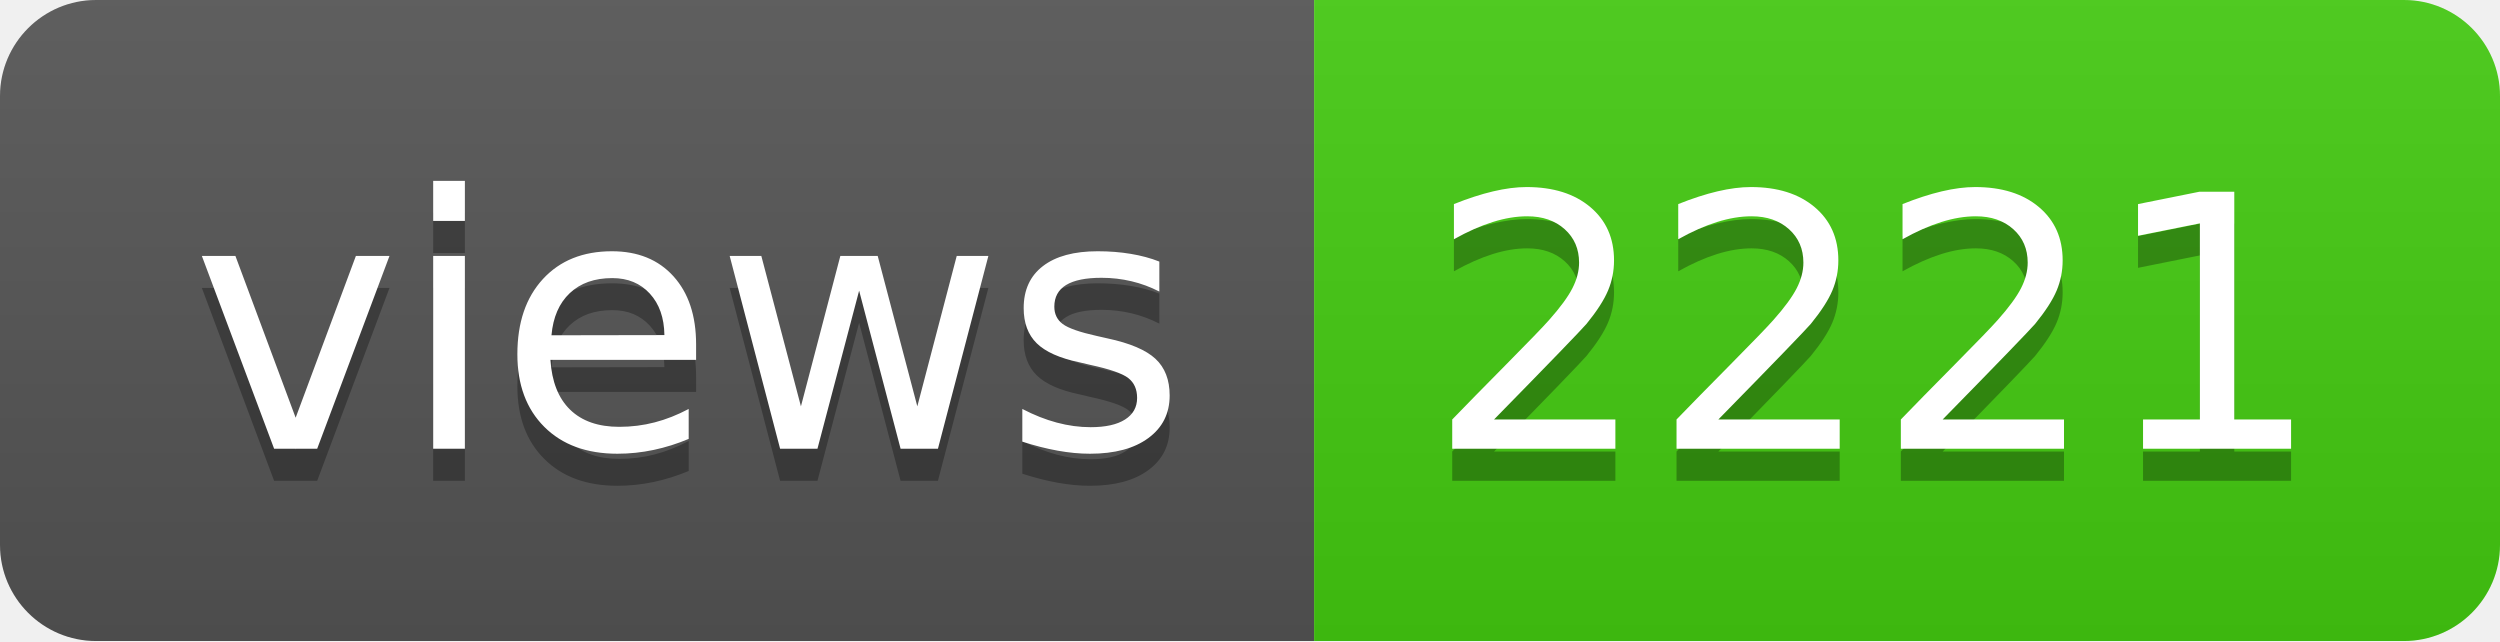
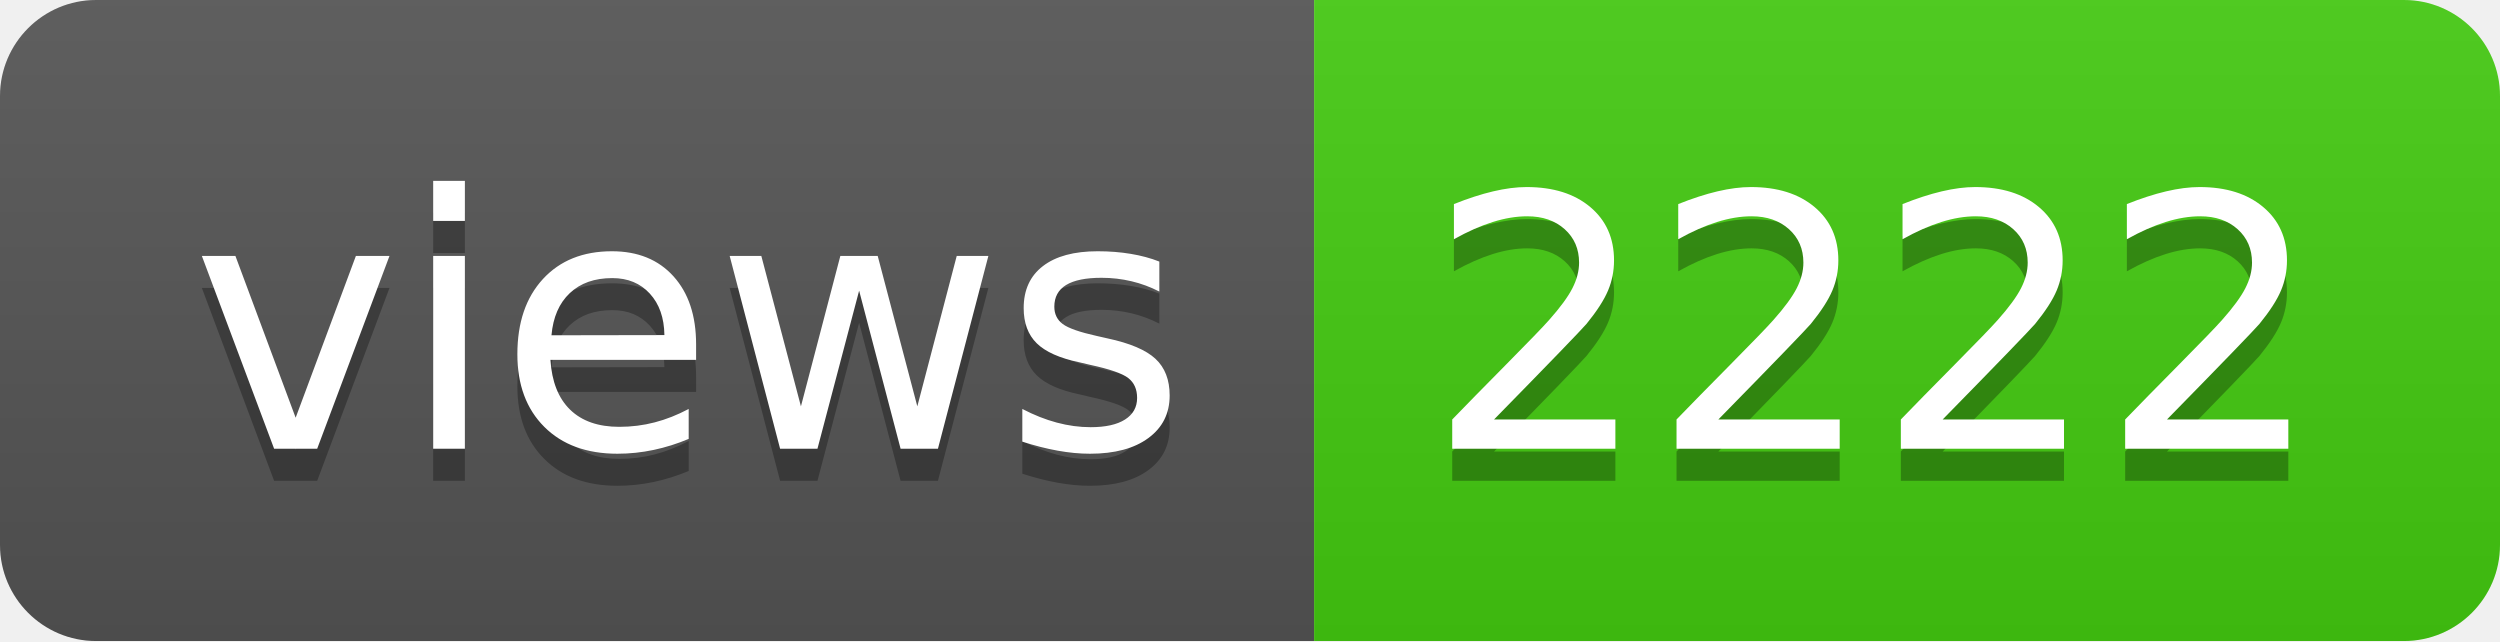
- <svg xmlns="http://www.w3.org/2000/svg" width="78" height="20" role="img" aria-label="views: 2221">
+ <svg xmlns="http://www.w3.org/2000/svg" width="78" height="20" role="img" aria-label="views: 2222">
  <linearGradient id="s" x2="0" y2="100%">
    <stop offset="0" stop-color="#bbb" stop-opacity=".1" />
    <stop offset="1" stop-opacity=".1" />
  </linearGradient>
  <clipPath id="r">
    <rect width="78" height="20" rx="3" fill="#fff" />
  </clipPath>
  <g clip-path="url(#r)">
    <rect width="41" height="20" fill="#555" />
    <rect x="41" width="37" height="20" fill="#4c1" />
    <rect width="78" height="20" fill="url(#s)" />
  </g>
  <g fill="#fff" text-anchor="middle" font-family="Verdana,Geneva,DejaVu Sans,sans-serif" text-rendering="geometricPrecision" font-size="110">
    <text aria-hidden="true" x="215" y="150" fill="#010101" fill-opacity=".3" transform="scale(.1)" textLength="310">views</text>
    <text x="215" y="140" transform="scale(.1)" fill="#fff" textLength="310">views</text>
-     <text aria-hidden="true" x="585" y="150" fill="#010101" fill-opacity=".3" transform="scale(.1)" textLength="270">2221</text>
-     <text x="585" y="140" transform="scale(.1)" fill="#fff" textLength="270">2221</text>
+     <text aria-hidden="true" x="585" y="150" fill="#010101" fill-opacity=".3" transform="scale(.1)" textLength="270">2222</text>
+     <text x="585" y="140" transform="scale(.1)" fill="#fff" textLength="270">2222</text>
  </g>
</svg>
